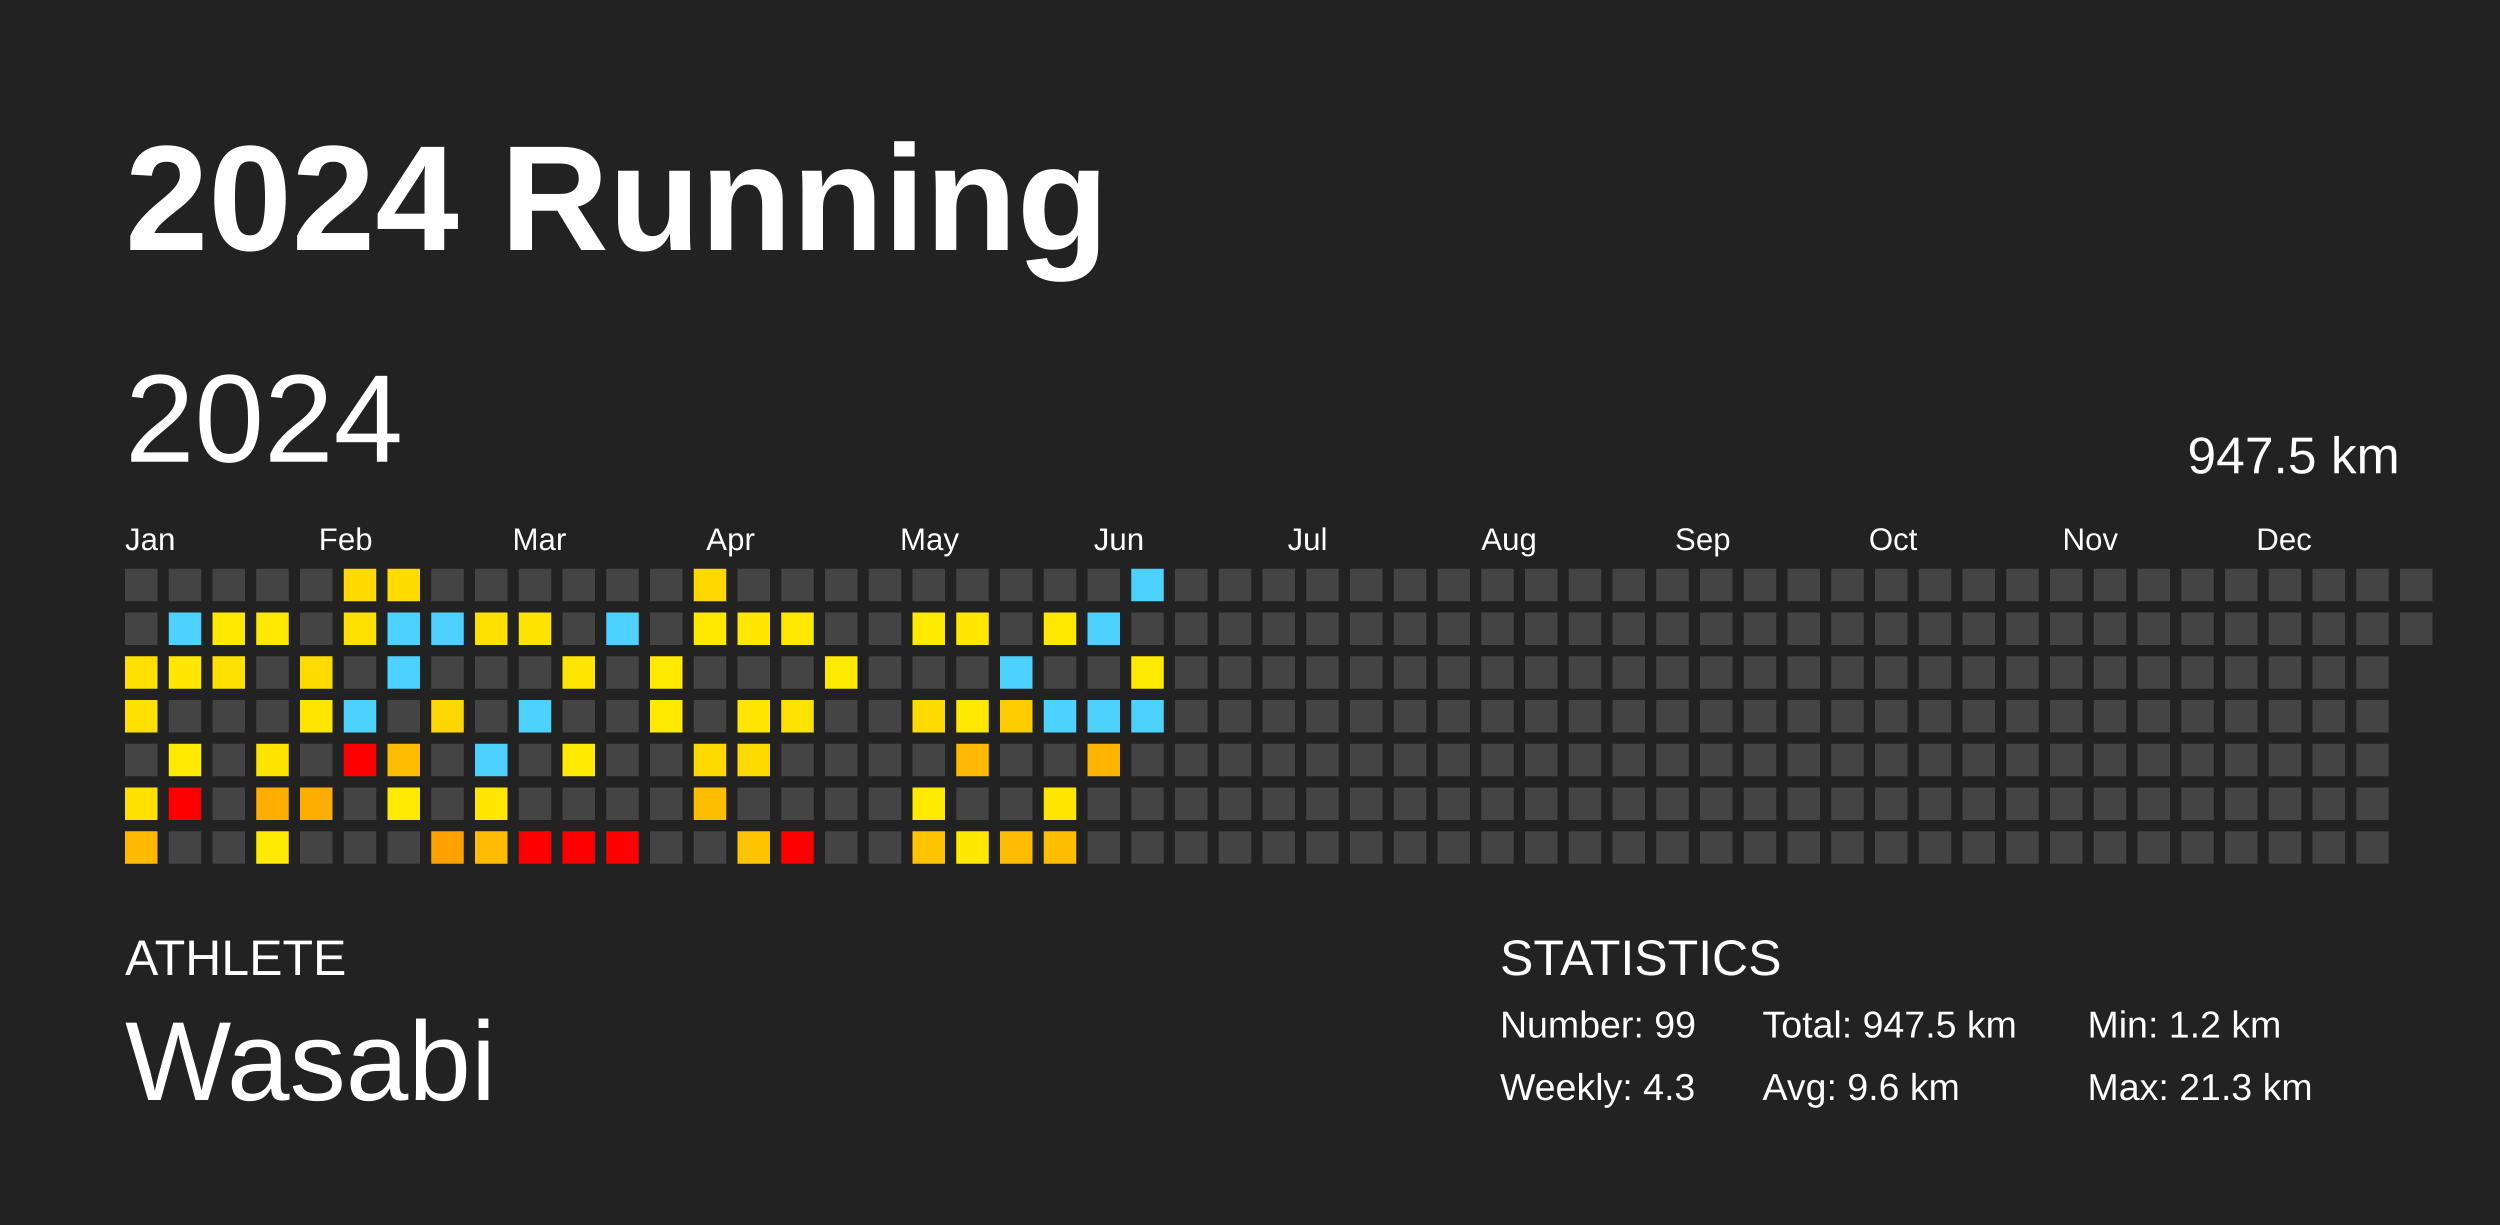
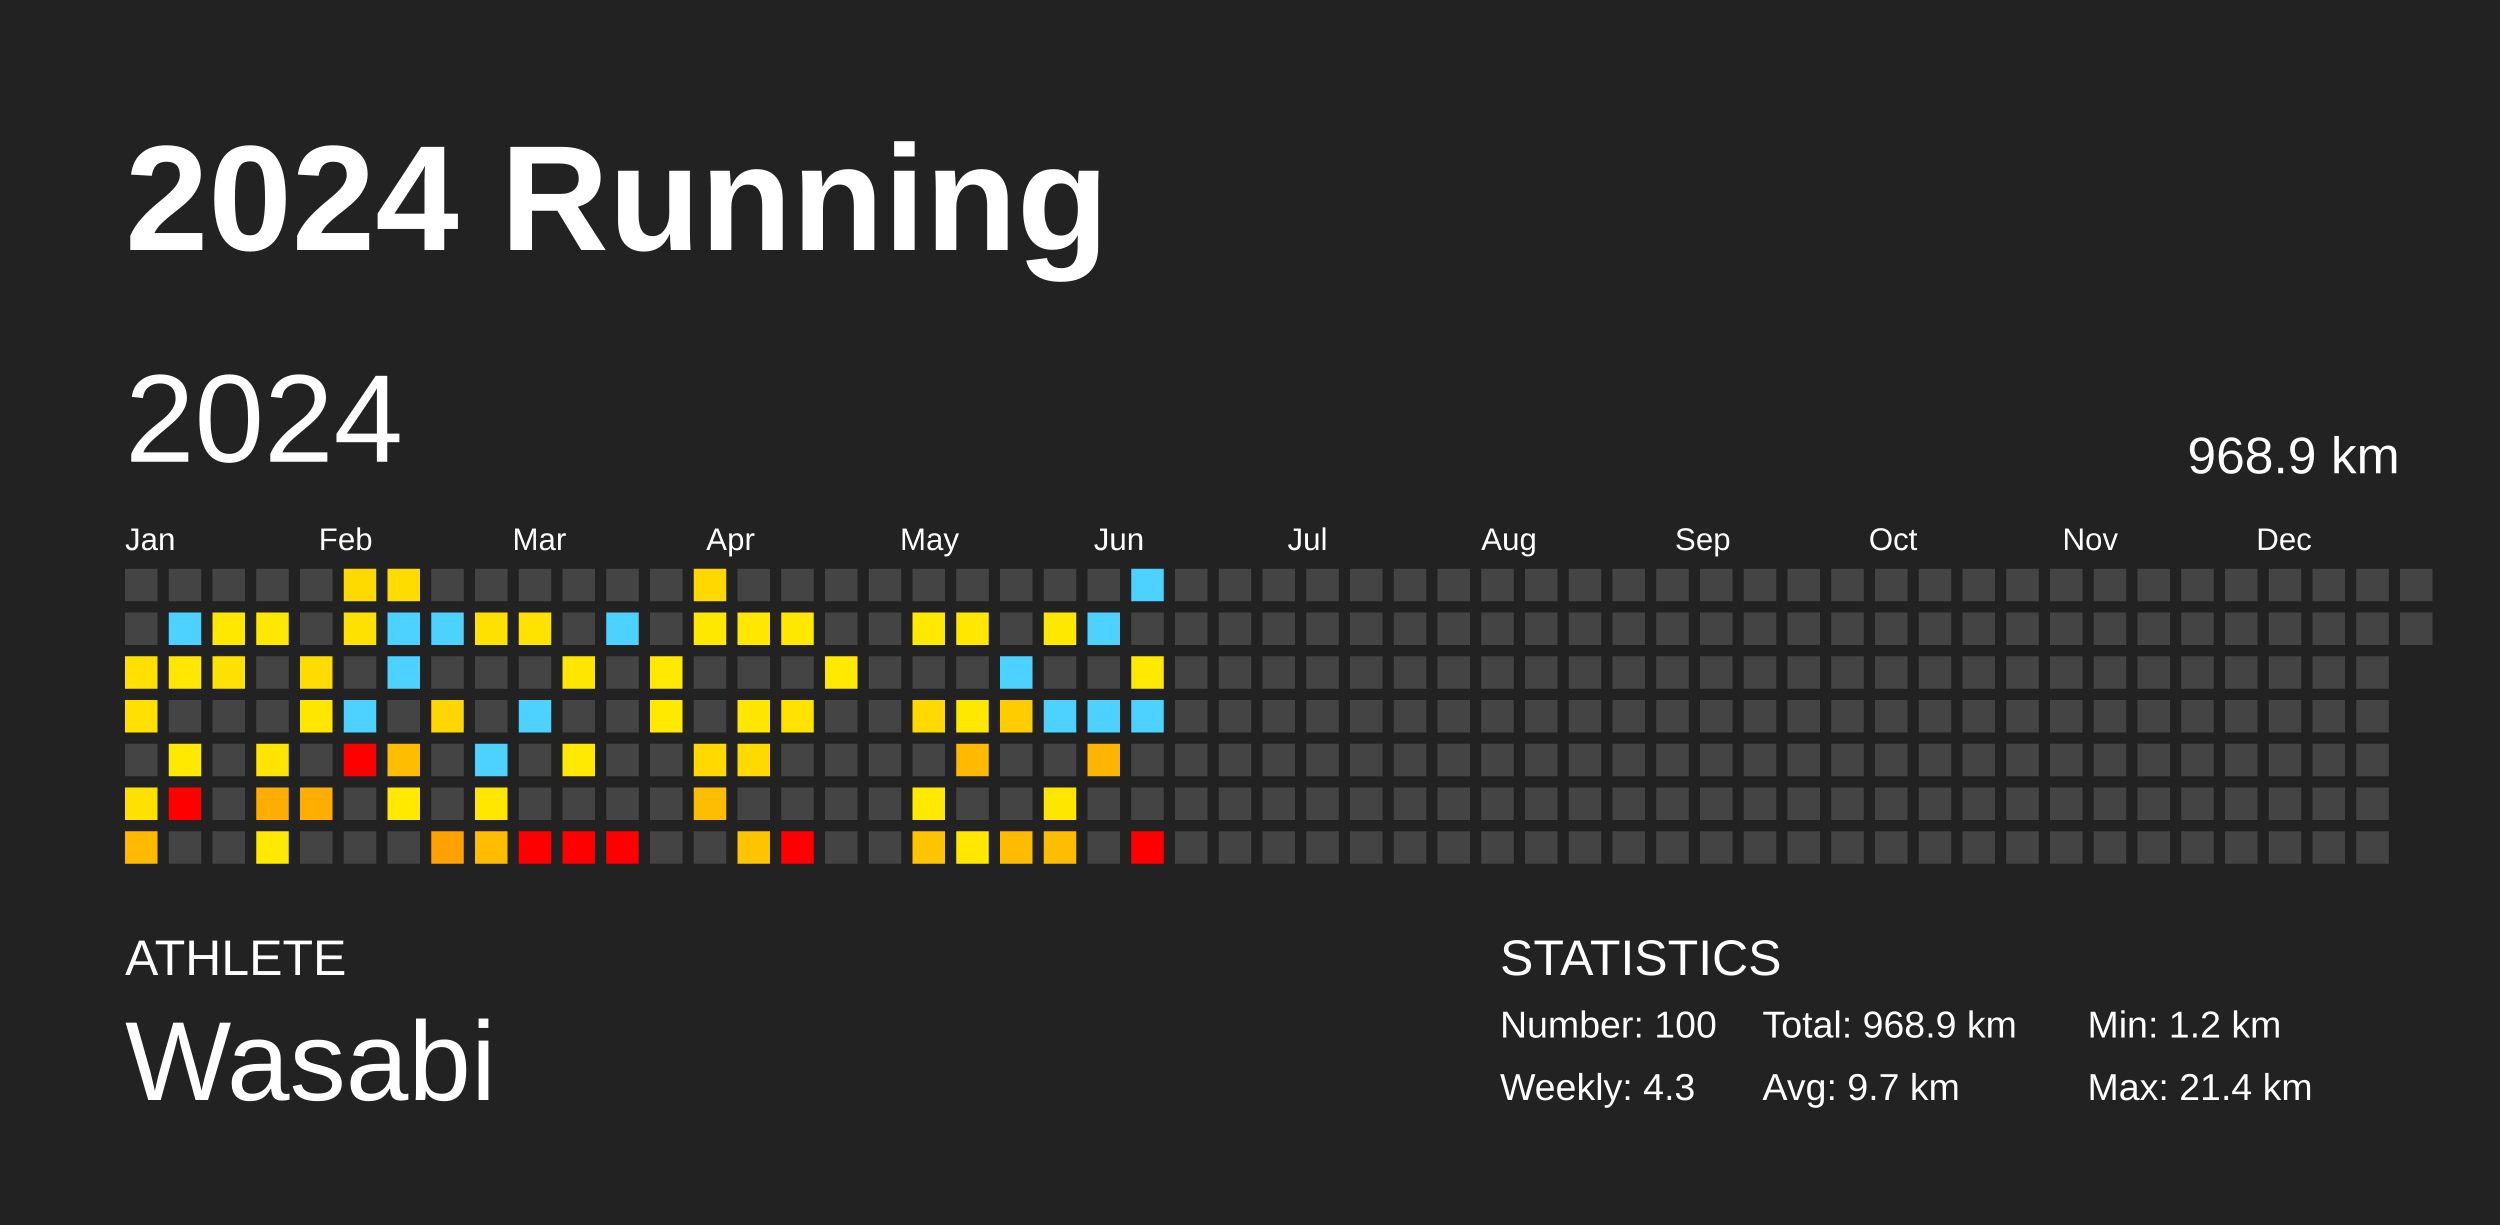
<svg xmlns="http://www.w3.org/2000/svg" baseProfile="full" height="98mm" version="1.1" viewBox="0,0,200,98" width="200mm">
  <defs />
  <rect fill="#222222" height="98" width="200" x="0" y="0" />
  <text fill="#FFFFFF" style="font-size:12px; font-family:Arial; font-weight:bold;" x="10" y="20">2024 Running</text>
  <text fill="#FFFFFF" style="font-size:4px; font-family:Arial" x="10" y="78">ATHLETE</text>
  <text fill="#FFFFFF" style="font-size:9px; font-family:Arial" x="10" y="88">Wasabi</text>
  <text fill="#FFFFFF" style="font-size:4px; font-family:Arial" x="120" y="78">STATISTICS</text>
-   <text fill="#FFFFFF" style="font-size:3px; font-family:Arial" x="120" y="83">Number: 99</text>
+   <text fill="#FFFFFF" style="font-size:3px; font-family:Arial" x="120" y="83">Number: 100</text>
  <text fill="#FFFFFF" style="font-size:3px; font-family:Arial" x="120" y="88">Weekly: 4.3</text>
-   <text fill="#FFFFFF" style="font-size:3px; font-family:Arial" x="141" y="83">Total: 947.5 km</text>
-   <text fill="#FFFFFF" style="font-size:3px; font-family:Arial" x="141" y="88">Avg: 9.6 km</text>
+   <text fill="#FFFFFF" style="font-size:3px; font-family:Arial" x="141" y="83">Total: 968.9 km</text>
+   <text fill="#FFFFFF" style="font-size:3px; font-family:Arial" x="141" y="88">Avg: 9.7 km</text>
  <text fill="#FFFFFF" style="font-size:3px; font-family:Arial" x="167" y="83">Min: 1.2 km</text>
-   <text fill="#FFFFFF" style="font-size:3px; font-family:Arial" x="167" y="88">Max: 21.3 km</text>
+   <text fill="#FFFFFF" style="font-size:3px; font-family:Arial" x="167" y="88">Max: 21.4 km</text>
  <text dominant-baseline="hanging" fill="#FFFFFF" style="font-size:10.0px; font-family:Arial;" x="10" y="30">2024</text>
-   <text dominant-baseline="hanging" fill="#FFFFFF" style="font-size:4.125px; font-family:Arial;" x="175" y="35">947.5 km</text>
+   <text dominant-baseline="hanging" fill="#FFFFFF" style="font-size:4.125px; font-family:Arial;" x="175" y="35">968.9 km</text>
  <text fill="#FFFFFF" style="font-size:2.5px; font-family:Arial" x="10.0" y="44">Jan</text>
  <text fill="#FFFFFF" style="font-size:2.5px; font-family:Arial" x="25.5" y="44">Feb</text>
  <text fill="#FFFFFF" style="font-size:2.5px; font-family:Arial" x="41.0" y="44">Mar</text>
  <text fill="#FFFFFF" style="font-size:2.5px; font-family:Arial" x="56.5" y="44">Apr</text>
  <text fill="#FFFFFF" style="font-size:2.5px; font-family:Arial" x="72.0" y="44">May</text>
  <text fill="#FFFFFF" style="font-size:2.5px; font-family:Arial" x="87.5" y="44">Jun</text>
  <text fill="#FFFFFF" style="font-size:2.5px; font-family:Arial" x="103.0" y="44">Jul</text>
  <text fill="#FFFFFF" style="font-size:2.5px; font-family:Arial" x="118.5" y="44">Aug</text>
  <text fill="#FFFFFF" style="font-size:2.5px; font-family:Arial" x="134.0" y="44">Sep</text>
  <text fill="#FFFFFF" style="font-size:2.5px; font-family:Arial" x="149.5" y="44">Oct</text>
  <text fill="#FFFFFF" style="font-size:2.5px; font-family:Arial" x="165.0" y="44">Nov</text>
  <text fill="#FFFFFF" style="font-size:2.5px; font-family:Arial" x="180.5" y="44">Dec</text>
  <rect fill="#444444" height="2.6" width="2.6" x="10.0" y="45.5" />
  <rect fill="#444444" height="2.6" width="2.6" x="10.0" y="49.0" />
  <rect fill="#ffe000" height="2.6" width="2.6" x="10.0" y="52.5" />
  <rect fill="#ffe000" height="2.6" width="2.6" x="10.0" y="56.0" />
  <rect fill="#444444" height="2.6" width="2.6" x="10.0" y="59.5" />
  <rect fill="#ffe100" height="2.6" width="2.6" x="10.0" y="63.0" />
  <rect fill="#ffba00" height="2.6" width="2.6" x="10.0" y="66.5" />
  <rect fill="#444444" height="2.6" width="2.6" x="13.5" y="45.5" />
  <rect fill="#4dd2ff" height="2.6" width="2.6" x="13.5" y="49.0" />
  <rect fill="#ffe700" height="2.6" width="2.6" x="13.5" y="52.5" />
  <rect fill="#444444" height="2.6" width="2.6" x="13.5" y="56.0" />
  <rect fill="#ffe900" height="2.6" width="2.6" x="13.5" y="59.5" />
  <rect fill="red" height="2.6" width="2.6" x="13.5" y="63.0" />
  <rect fill="#444444" height="2.6" width="2.6" x="13.5" y="66.5" />
  <rect fill="#444444" height="2.6" width="2.6" x="17.0" y="45.5" />
  <rect fill="#ffe800" height="2.6" width="2.6" x="17.0" y="49.0" />
  <rect fill="#ffe100" height="2.6" width="2.6" x="17.0" y="52.5" />
  <rect fill="#444444" height="2.6" width="2.6" x="17.0" y="56.0" />
  <rect fill="#444444" height="2.6" width="2.6" x="17.0" y="59.5" />
  <rect fill="#444444" height="2.6" width="2.6" x="17.0" y="63.0" />
  <rect fill="#444444" height="2.6" width="2.6" x="17.0" y="66.5" />
  <rect fill="#444444" height="2.6" width="2.6" x="20.5" y="45.5" />
  <rect fill="#ffe800" height="2.6" width="2.6" x="20.5" y="49.0" />
  <rect fill="#444444" height="2.6" width="2.6" x="20.5" y="52.5" />
  <rect fill="#444444" height="2.6" width="2.6" x="20.5" y="56.0" />
  <rect fill="#ffe400" height="2.6" width="2.6" x="20.5" y="59.5" />
  <rect fill="#ffad00" height="2.6" width="2.6" x="20.5" y="63.0" />
  <rect fill="#ffe900" height="2.6" width="2.6" x="20.5" y="66.5" />
  <rect fill="#444444" height="2.6" width="2.6" x="24.0" y="45.5" />
  <rect fill="#444444" height="2.6" width="2.6" x="24.0" y="49.0" />
  <rect fill="#ffdc00" height="2.6" width="2.6" x="24.0" y="52.5" />
  <rect fill="#ffe600" height="2.6" width="2.6" x="24.0" y="56.0" />
  <rect fill="#444444" height="2.6" width="2.6" x="24.0" y="59.5" />
  <rect fill="#ffae00" height="2.6" width="2.6" x="24.0" y="63.0" />
  <rect fill="#444444" height="2.6" width="2.6" x="24.0" y="66.5" />
  <rect fill="#ffda00" height="2.6" width="2.6" x="27.5" y="45.5" />
  <rect fill="#ffe100" height="2.6" width="2.6" x="27.5" y="49.0" />
  <rect fill="#444444" height="2.6" width="2.6" x="27.5" y="52.5" />
  <rect fill="#4dd2ff" height="2.6" width="2.6" x="27.5" y="56.0" />
  <rect fill="red" height="2.6" width="2.6" x="27.5" y="59.5" />
  <rect fill="#444444" height="2.6" width="2.6" x="27.5" y="63.0" />
  <rect fill="#444444" height="2.6" width="2.6" x="27.5" y="66.5" />
  <rect fill="#ffdc00" height="2.6" width="2.6" x="31.0" y="45.5" />
  <rect fill="#4dd2ff" height="2.6" width="2.6" x="31.0" y="49.0" />
  <rect fill="#4dd2ff" height="2.6" width="2.6" x="31.0" y="52.5" />
  <rect fill="#444444" height="2.6" width="2.6" x="31.0" y="56.0" />
  <rect fill="#ffbd00" height="2.6" width="2.6" x="31.0" y="59.5" />
  <rect fill="#ffe900" height="2.6" width="2.6" x="31.0" y="63.0" />
  <rect fill="#444444" height="2.6" width="2.6" x="31.0" y="66.5" />
  <rect fill="#444444" height="2.6" width="2.6" x="34.5" y="45.5" />
  <rect fill="#4dd2ff" height="2.6" width="2.6" x="34.5" y="49.0" />
  <rect fill="#444444" height="2.6" width="2.6" x="34.5" y="52.5" />
  <rect fill="#ffd700" height="2.6" width="2.6" x="34.5" y="56.0" />
  <rect fill="#444444" height="2.6" width="2.6" x="34.5" y="59.5" />
  <rect fill="#444444" height="2.6" width="2.6" x="34.5" y="63.0" />
  <rect fill="#ffa200" height="2.6" width="2.6" x="34.5" y="66.5" />
  <rect fill="#444444" height="2.6" width="2.6" x="38.0" y="45.5" />
  <rect fill="#ffe100" height="2.6" width="2.6" x="38.0" y="49.0" />
  <rect fill="#444444" height="2.6" width="2.6" x="38.0" y="52.5" />
  <rect fill="#444444" height="2.6" width="2.6" x="38.0" y="56.0" />
  <rect fill="#4dd2ff" height="2.6" width="2.6" x="38.0" y="59.5" />
  <rect fill="#ffe700" height="2.6" width="2.6" x="38.0" y="63.0" />
  <rect fill="#ffbc00" height="2.6" width="2.6" x="38.0" y="66.5" />
  <rect fill="#444444" height="2.6" width="2.6" x="41.5" y="45.5" />
  <rect fill="#ffe300" height="2.6" width="2.6" x="41.5" y="49.0" />
  <rect fill="#444444" height="2.6" width="2.6" x="41.5" y="52.5" />
  <rect fill="#4dd2ff" height="2.6" width="2.6" x="41.5" y="56.0" />
  <rect fill="#444444" height="2.6" width="2.6" x="41.5" y="59.5" />
  <rect fill="#444444" height="2.6" width="2.6" x="41.5" y="63.0" />
  <rect fill="red" height="2.6" width="2.6" x="41.5" y="66.5" />
  <rect fill="#444444" height="2.6" width="2.6" x="45.0" y="45.5" />
  <rect fill="#444444" height="2.6" width="2.6" x="45.0" y="49.0" />
  <rect fill="#ffe600" height="2.6" width="2.6" x="45.0" y="52.5" />
  <rect fill="#444444" height="2.6" width="2.6" x="45.0" y="56.0" />
  <rect fill="#ffe900" height="2.6" width="2.6" x="45.0" y="59.5" />
  <rect fill="#444444" height="2.6" width="2.6" x="45.0" y="63.0" />
  <rect fill="red" height="2.6" width="2.6" x="45.0" y="66.5" />
  <rect fill="#444444" height="2.6" width="2.6" x="48.5" y="45.5" />
  <rect fill="#4dd2ff" height="2.6" width="2.6" x="48.5" y="49.0" />
  <rect fill="#444444" height="2.6" width="2.6" x="48.5" y="52.5" />
  <rect fill="#444444" height="2.6" width="2.6" x="48.5" y="56.0" />
  <rect fill="#444444" height="2.6" width="2.6" x="48.5" y="59.5" />
  <rect fill="#444444" height="2.6" width="2.6" x="48.5" y="63.0" />
  <rect fill="red" height="2.6" width="2.6" x="48.5" y="66.5" />
  <rect fill="#444444" height="2.6" width="2.6" x="52.0" y="45.5" />
  <rect fill="#444444" height="2.6" width="2.6" x="52.0" y="49.0" />
  <rect fill="#ffe900" height="2.6" width="2.6" x="52.0" y="52.5" />
  <rect fill="#ffe900" height="2.6" width="2.6" x="52.0" y="56.0" />
  <rect fill="#444444" height="2.6" width="2.6" x="52.0" y="59.5" />
  <rect fill="#444444" height="2.6" width="2.6" x="52.0" y="63.0" />
  <rect fill="#444444" height="2.6" width="2.6" x="52.0" y="66.5" />
  <rect fill="#ffd800" height="2.6" width="2.6" x="55.5" y="45.5" />
  <rect fill="#ffe800" height="2.6" width="2.6" x="55.5" y="49.0" />
  <rect fill="#444444" height="2.6" width="2.6" x="55.5" y="52.5" />
  <rect fill="#444444" height="2.6" width="2.6" x="55.5" y="56.0" />
  <rect fill="#ffd900" height="2.6" width="2.6" x="55.5" y="59.5" />
  <rect fill="#ffbd00" height="2.6" width="2.6" x="55.5" y="63.0" />
  <rect fill="#444444" height="2.6" width="2.6" x="55.5" y="66.5" />
  <rect fill="#444444" height="2.6" width="2.6" x="59.0" y="45.5" />
  <rect fill="#ffe700" height="2.6" width="2.6" x="59.0" y="49.0" />
  <rect fill="#444444" height="2.6" width="2.6" x="59.0" y="52.5" />
  <rect fill="#ffe600" height="2.6" width="2.6" x="59.0" y="56.0" />
  <rect fill="#ffda00" height="2.6" width="2.6" x="59.0" y="59.5" />
  <rect fill="#444444" height="2.6" width="2.6" x="59.0" y="63.0" />
  <rect fill="#ffc400" height="2.6" width="2.6" x="59.0" y="66.5" />
  <rect fill="#444444" height="2.6" width="2.6" x="62.5" y="45.5" />
  <rect fill="#ffe800" height="2.6" width="2.6" x="62.5" y="49.0" />
  <rect fill="#444444" height="2.6" width="2.6" x="62.5" y="52.5" />
  <rect fill="#ffe200" height="2.6" width="2.6" x="62.5" y="56.0" />
  <rect fill="#444444" height="2.6" width="2.6" x="62.5" y="59.5" />
  <rect fill="#444444" height="2.6" width="2.6" x="62.5" y="63.0" />
  <rect fill="red" height="2.6" width="2.6" x="62.5" y="66.5" />
  <rect fill="#444444" height="2.6" width="2.6" x="66.0" y="45.5" />
  <rect fill="#444444" height="2.6" width="2.6" x="66.0" y="49.0" />
  <rect fill="#ffe900" height="2.6" width="2.6" x="66.0" y="52.5" />
  <rect fill="#444444" height="2.6" width="2.6" x="66.0" y="56.0" />
  <rect fill="#444444" height="2.6" width="2.6" x="66.0" y="59.5" />
  <rect fill="#444444" height="2.6" width="2.6" x="66.0" y="63.0" />
  <rect fill="#444444" height="2.6" width="2.6" x="66.0" y="66.5" />
  <rect fill="#444444" height="2.6" width="2.6" x="69.5" y="45.5" />
  <rect fill="#444444" height="2.6" width="2.6" x="69.5" y="49.0" />
  <rect fill="#444444" height="2.6" width="2.6" x="69.5" y="52.5" />
  <rect fill="#444444" height="2.6" width="2.6" x="69.5" y="56.0" />
  <rect fill="#444444" height="2.6" width="2.6" x="69.5" y="59.5" />
  <rect fill="#444444" height="2.6" width="2.6" x="69.5" y="63.0" />
  <rect fill="#444444" height="2.6" width="2.6" x="69.5" y="66.5" />
  <rect fill="#444444" height="2.6" width="2.6" x="73.0" y="45.5" />
  <rect fill="#ffe900" height="2.6" width="2.6" x="73.0" y="49.0" />
  <rect fill="#444444" height="2.6" width="2.6" x="73.0" y="52.5" />
  <rect fill="#ffda00" height="2.6" width="2.6" x="73.0" y="56.0" />
  <rect fill="#444444" height="2.6" width="2.6" x="73.0" y="59.5" />
  <rect fill="#ffe900" height="2.6" width="2.6" x="73.0" y="63.0" />
  <rect fill="#ffc400" height="2.6" width="2.6" x="73.0" y="66.5" />
  <rect fill="#444444" height="2.6" width="2.6" x="76.5" y="45.5" />
  <rect fill="#ffe700" height="2.6" width="2.6" x="76.5" y="49.0" />
  <rect fill="#444444" height="2.6" width="2.6" x="76.5" y="52.5" />
  <rect fill="#ffe800" height="2.6" width="2.6" x="76.5" y="56.0" />
  <rect fill="#ffb900" height="2.6" width="2.6" x="76.5" y="59.5" />
  <rect fill="#444444" height="2.6" width="2.6" x="76.5" y="63.0" />
  <rect fill="#ffe700" height="2.6" width="2.6" x="76.5" y="66.5" />
  <rect fill="#444444" height="2.6" width="2.6" x="80.0" y="45.5" />
  <rect fill="#444444" height="2.6" width="2.6" x="80.0" y="49.0" />
  <rect fill="#4dd2ff" height="2.6" width="2.6" x="80.0" y="52.5" />
  <rect fill="#ffcc00" height="2.6" width="2.6" x="80.0" y="56.0" />
  <rect fill="#444444" height="2.6" width="2.6" x="80.0" y="59.5" />
  <rect fill="#444444" height="2.6" width="2.6" x="80.0" y="63.0" />
  <rect fill="#ffbb00" height="2.6" width="2.6" x="80.0" y="66.5" />
  <rect fill="#444444" height="2.6" width="2.6" x="83.5" y="45.5" />
  <rect fill="#ffe800" height="2.6" width="2.6" x="83.5" y="49.0" />
  <rect fill="#444444" height="2.6" width="2.6" x="83.5" y="52.5" />
  <rect fill="#4dd2ff" height="2.6" width="2.6" x="83.5" y="56.0" />
  <rect fill="#444444" height="2.6" width="2.6" x="83.5" y="59.5" />
  <rect fill="#ffe600" height="2.6" width="2.6" x="83.5" y="63.0" />
  <rect fill="#ffbd00" height="2.6" width="2.6" x="83.5" y="66.5" />
  <rect fill="#444444" height="2.6" width="2.6" x="87.0" y="45.5" />
  <rect fill="#4dd2ff" height="2.6" width="2.6" x="87.0" y="49.0" />
  <rect fill="#444444" height="2.6" width="2.6" x="87.0" y="52.5" />
  <rect fill="#4dd2ff" height="2.6" width="2.6" x="87.0" y="56.0" />
  <rect fill="#ffb500" height="2.6" width="2.6" x="87.0" y="59.5" />
  <rect fill="#444444" height="2.6" width="2.6" x="87.0" y="63.0" />
  <rect fill="#444444" height="2.6" width="2.6" x="87.0" y="66.5" />
  <rect fill="#4dd2ff" height="2.6" width="2.6" x="90.5" y="45.5" />
  <rect fill="#444444" height="2.6" width="2.6" x="90.5" y="49.0" />
  <rect fill="#ffe900" height="2.6" width="2.6" x="90.5" y="52.5" />
  <rect fill="#4dd2ff" height="2.6" width="2.6" x="90.5" y="56.0" />
  <rect fill="#444444" height="2.6" width="2.6" x="90.5" y="59.5" />
  <rect fill="#444444" height="2.6" width="2.6" x="90.5" y="63.0" />
-   <rect fill="#444444" height="2.6" width="2.6" x="90.5" y="66.5" />
+   <rect fill="red" height="2.6" width="2.6" x="90.5" y="66.5" />
  <rect fill="#444444" height="2.6" width="2.6" x="94.0" y="45.5" />
  <rect fill="#444444" height="2.6" width="2.6" x="94.0" y="49.0" />
  <rect fill="#444444" height="2.6" width="2.6" x="94.0" y="52.5" />
  <rect fill="#444444" height="2.6" width="2.6" x="94.0" y="56.0" />
  <rect fill="#444444" height="2.6" width="2.6" x="94.0" y="59.5" />
  <rect fill="#444444" height="2.6" width="2.6" x="94.0" y="63.0" />
  <rect fill="#444444" height="2.6" width="2.6" x="94.0" y="66.5" />
  <rect fill="#444444" height="2.6" width="2.6" x="97.5" y="45.5" />
  <rect fill="#444444" height="2.6" width="2.6" x="97.5" y="49.0" />
  <rect fill="#444444" height="2.6" width="2.6" x="97.5" y="52.5" />
  <rect fill="#444444" height="2.6" width="2.6" x="97.5" y="56.0" />
  <rect fill="#444444" height="2.6" width="2.6" x="97.5" y="59.5" />
  <rect fill="#444444" height="2.6" width="2.6" x="97.5" y="63.0" />
  <rect fill="#444444" height="2.6" width="2.6" x="97.5" y="66.5" />
  <rect fill="#444444" height="2.6" width="2.6" x="101.0" y="45.5" />
  <rect fill="#444444" height="2.6" width="2.6" x="101.0" y="49.0" />
  <rect fill="#444444" height="2.6" width="2.6" x="101.0" y="52.5" />
  <rect fill="#444444" height="2.6" width="2.6" x="101.0" y="56.0" />
  <rect fill="#444444" height="2.6" width="2.6" x="101.0" y="59.5" />
  <rect fill="#444444" height="2.6" width="2.6" x="101.0" y="63.0" />
  <rect fill="#444444" height="2.6" width="2.6" x="101.0" y="66.5" />
  <rect fill="#444444" height="2.6" width="2.6" x="104.5" y="45.5" />
  <rect fill="#444444" height="2.6" width="2.6" x="104.5" y="49.0" />
  <rect fill="#444444" height="2.6" width="2.6" x="104.5" y="52.5" />
  <rect fill="#444444" height="2.6" width="2.6" x="104.5" y="56.0" />
  <rect fill="#444444" height="2.6" width="2.6" x="104.5" y="59.5" />
  <rect fill="#444444" height="2.6" width="2.6" x="104.5" y="63.0" />
  <rect fill="#444444" height="2.6" width="2.6" x="104.5" y="66.5" />
  <rect fill="#444444" height="2.6" width="2.6" x="108.0" y="45.5" />
  <rect fill="#444444" height="2.6" width="2.6" x="108.0" y="49.0" />
  <rect fill="#444444" height="2.6" width="2.6" x="108.0" y="52.5" />
  <rect fill="#444444" height="2.6" width="2.6" x="108.0" y="56.0" />
  <rect fill="#444444" height="2.6" width="2.6" x="108.0" y="59.5" />
  <rect fill="#444444" height="2.6" width="2.6" x="108.0" y="63.0" />
  <rect fill="#444444" height="2.6" width="2.6" x="108.0" y="66.5" />
  <rect fill="#444444" height="2.6" width="2.6" x="111.5" y="45.5" />
  <rect fill="#444444" height="2.6" width="2.6" x="111.5" y="49.0" />
  <rect fill="#444444" height="2.6" width="2.6" x="111.5" y="52.5" />
  <rect fill="#444444" height="2.6" width="2.6" x="111.5" y="56.0" />
  <rect fill="#444444" height="2.6" width="2.6" x="111.5" y="59.5" />
  <rect fill="#444444" height="2.6" width="2.6" x="111.5" y="63.0" />
  <rect fill="#444444" height="2.6" width="2.6" x="111.5" y="66.5" />
  <rect fill="#444444" height="2.6" width="2.6" x="115.0" y="45.5" />
  <rect fill="#444444" height="2.6" width="2.6" x="115.0" y="49.0" />
  <rect fill="#444444" height="2.6" width="2.6" x="115.0" y="52.5" />
  <rect fill="#444444" height="2.6" width="2.6" x="115.0" y="56.0" />
  <rect fill="#444444" height="2.6" width="2.6" x="115.0" y="59.5" />
  <rect fill="#444444" height="2.6" width="2.6" x="115.0" y="63.0" />
  <rect fill="#444444" height="2.6" width="2.6" x="115.0" y="66.5" />
  <rect fill="#444444" height="2.6" width="2.6" x="118.5" y="45.5" />
  <rect fill="#444444" height="2.6" width="2.6" x="118.5" y="49.0" />
  <rect fill="#444444" height="2.6" width="2.6" x="118.5" y="52.5" />
  <rect fill="#444444" height="2.6" width="2.6" x="118.5" y="56.0" />
  <rect fill="#444444" height="2.6" width="2.6" x="118.5" y="59.5" />
  <rect fill="#444444" height="2.6" width="2.6" x="118.5" y="63.0" />
  <rect fill="#444444" height="2.6" width="2.6" x="118.5" y="66.5" />
  <rect fill="#444444" height="2.6" width="2.6" x="122.0" y="45.5" />
  <rect fill="#444444" height="2.6" width="2.6" x="122.0" y="49.0" />
  <rect fill="#444444" height="2.6" width="2.6" x="122.0" y="52.5" />
  <rect fill="#444444" height="2.6" width="2.6" x="122.0" y="56.0" />
  <rect fill="#444444" height="2.6" width="2.6" x="122.0" y="59.5" />
  <rect fill="#444444" height="2.6" width="2.6" x="122.0" y="63.0" />
  <rect fill="#444444" height="2.6" width="2.6" x="122.0" y="66.5" />
  <rect fill="#444444" height="2.6" width="2.6" x="125.5" y="45.5" />
  <rect fill="#444444" height="2.6" width="2.6" x="125.5" y="49.0" />
  <rect fill="#444444" height="2.6" width="2.6" x="125.5" y="52.5" />
  <rect fill="#444444" height="2.6" width="2.6" x="125.5" y="56.0" />
  <rect fill="#444444" height="2.6" width="2.6" x="125.5" y="59.5" />
  <rect fill="#444444" height="2.6" width="2.6" x="125.5" y="63.0" />
  <rect fill="#444444" height="2.6" width="2.6" x="125.5" y="66.5" />
  <rect fill="#444444" height="2.6" width="2.6" x="129.0" y="45.5" />
  <rect fill="#444444" height="2.6" width="2.6" x="129.0" y="49.0" />
  <rect fill="#444444" height="2.6" width="2.6" x="129.0" y="52.5" />
  <rect fill="#444444" height="2.6" width="2.6" x="129.0" y="56.0" />
  <rect fill="#444444" height="2.6" width="2.6" x="129.0" y="59.5" />
  <rect fill="#444444" height="2.6" width="2.6" x="129.0" y="63.0" />
  <rect fill="#444444" height="2.6" width="2.6" x="129.0" y="66.5" />
  <rect fill="#444444" height="2.6" width="2.6" x="132.5" y="45.5" />
  <rect fill="#444444" height="2.6" width="2.6" x="132.5" y="49.0" />
  <rect fill="#444444" height="2.6" width="2.6" x="132.5" y="52.5" />
  <rect fill="#444444" height="2.6" width="2.6" x="132.5" y="56.0" />
  <rect fill="#444444" height="2.6" width="2.6" x="132.5" y="59.5" />
  <rect fill="#444444" height="2.6" width="2.6" x="132.5" y="63.0" />
  <rect fill="#444444" height="2.6" width="2.6" x="132.5" y="66.5" />
  <rect fill="#444444" height="2.6" width="2.6" x="136.0" y="45.5" />
  <rect fill="#444444" height="2.6" width="2.6" x="136.0" y="49.0" />
  <rect fill="#444444" height="2.6" width="2.6" x="136.0" y="52.5" />
  <rect fill="#444444" height="2.6" width="2.6" x="136.0" y="56.0" />
  <rect fill="#444444" height="2.6" width="2.6" x="136.0" y="59.5" />
  <rect fill="#444444" height="2.6" width="2.6" x="136.0" y="63.0" />
  <rect fill="#444444" height="2.6" width="2.6" x="136.0" y="66.5" />
  <rect fill="#444444" height="2.6" width="2.6" x="139.5" y="45.5" />
  <rect fill="#444444" height="2.6" width="2.6" x="139.5" y="49.0" />
  <rect fill="#444444" height="2.6" width="2.6" x="139.5" y="52.5" />
  <rect fill="#444444" height="2.6" width="2.6" x="139.5" y="56.0" />
  <rect fill="#444444" height="2.6" width="2.6" x="139.5" y="59.5" />
  <rect fill="#444444" height="2.6" width="2.6" x="139.5" y="63.0" />
  <rect fill="#444444" height="2.6" width="2.6" x="139.5" y="66.5" />
  <rect fill="#444444" height="2.6" width="2.6" x="143.0" y="45.5" />
  <rect fill="#444444" height="2.6" width="2.6" x="143.0" y="49.0" />
  <rect fill="#444444" height="2.6" width="2.6" x="143.0" y="52.5" />
  <rect fill="#444444" height="2.6" width="2.6" x="143.0" y="56.0" />
  <rect fill="#444444" height="2.6" width="2.6" x="143.0" y="59.5" />
  <rect fill="#444444" height="2.6" width="2.6" x="143.0" y="63.0" />
  <rect fill="#444444" height="2.6" width="2.6" x="143.0" y="66.5" />
  <rect fill="#444444" height="2.6" width="2.6" x="146.5" y="45.5" />
  <rect fill="#444444" height="2.6" width="2.6" x="146.5" y="49.0" />
  <rect fill="#444444" height="2.6" width="2.6" x="146.5" y="52.5" />
  <rect fill="#444444" height="2.6" width="2.6" x="146.5" y="56.0" />
  <rect fill="#444444" height="2.6" width="2.6" x="146.5" y="59.5" />
  <rect fill="#444444" height="2.6" width="2.6" x="146.5" y="63.0" />
  <rect fill="#444444" height="2.6" width="2.6" x="146.5" y="66.5" />
  <rect fill="#444444" height="2.6" width="2.6" x="150.0" y="45.5" />
  <rect fill="#444444" height="2.6" width="2.6" x="150.0" y="49.0" />
  <rect fill="#444444" height="2.6" width="2.6" x="150.0" y="52.5" />
  <rect fill="#444444" height="2.6" width="2.6" x="150.0" y="56.0" />
  <rect fill="#444444" height="2.6" width="2.6" x="150.0" y="59.5" />
  <rect fill="#444444" height="2.6" width="2.6" x="150.0" y="63.0" />
  <rect fill="#444444" height="2.6" width="2.6" x="150.0" y="66.5" />
  <rect fill="#444444" height="2.6" width="2.6" x="153.5" y="45.5" />
  <rect fill="#444444" height="2.6" width="2.6" x="153.5" y="49.0" />
  <rect fill="#444444" height="2.6" width="2.6" x="153.5" y="52.5" />
  <rect fill="#444444" height="2.6" width="2.6" x="153.5" y="56.0" />
  <rect fill="#444444" height="2.6" width="2.6" x="153.5" y="59.5" />
  <rect fill="#444444" height="2.6" width="2.6" x="153.5" y="63.0" />
  <rect fill="#444444" height="2.6" width="2.6" x="153.5" y="66.5" />
  <rect fill="#444444" height="2.6" width="2.6" x="157.0" y="45.5" />
  <rect fill="#444444" height="2.6" width="2.6" x="157.0" y="49.0" />
  <rect fill="#444444" height="2.6" width="2.6" x="157.0" y="52.5" />
  <rect fill="#444444" height="2.6" width="2.6" x="157.0" y="56.0" />
  <rect fill="#444444" height="2.6" width="2.6" x="157.0" y="59.5" />
  <rect fill="#444444" height="2.6" width="2.6" x="157.0" y="63.0" />
  <rect fill="#444444" height="2.6" width="2.6" x="157.0" y="66.5" />
  <rect fill="#444444" height="2.6" width="2.6" x="160.5" y="45.5" />
  <rect fill="#444444" height="2.6" width="2.6" x="160.5" y="49.0" />
  <rect fill="#444444" height="2.6" width="2.6" x="160.5" y="52.5" />
  <rect fill="#444444" height="2.6" width="2.6" x="160.5" y="56.0" />
  <rect fill="#444444" height="2.6" width="2.6" x="160.5" y="59.5" />
  <rect fill="#444444" height="2.6" width="2.6" x="160.5" y="63.0" />
  <rect fill="#444444" height="2.6" width="2.6" x="160.5" y="66.5" />
  <rect fill="#444444" height="2.6" width="2.6" x="164.0" y="45.5" />
  <rect fill="#444444" height="2.6" width="2.6" x="164.0" y="49.0" />
  <rect fill="#444444" height="2.6" width="2.6" x="164.0" y="52.5" />
  <rect fill="#444444" height="2.6" width="2.6" x="164.0" y="56.0" />
  <rect fill="#444444" height="2.6" width="2.6" x="164.0" y="59.5" />
  <rect fill="#444444" height="2.6" width="2.6" x="164.0" y="63.0" />
  <rect fill="#444444" height="2.6" width="2.6" x="164.0" y="66.5" />
  <rect fill="#444444" height="2.6" width="2.6" x="167.5" y="45.5" />
  <rect fill="#444444" height="2.6" width="2.6" x="167.5" y="49.0" />
  <rect fill="#444444" height="2.6" width="2.6" x="167.5" y="52.5" />
  <rect fill="#444444" height="2.6" width="2.6" x="167.5" y="56.0" />
  <rect fill="#444444" height="2.6" width="2.6" x="167.5" y="59.5" />
  <rect fill="#444444" height="2.6" width="2.6" x="167.5" y="63.0" />
  <rect fill="#444444" height="2.6" width="2.6" x="167.5" y="66.5" />
  <rect fill="#444444" height="2.6" width="2.6" x="171.0" y="45.5" />
  <rect fill="#444444" height="2.6" width="2.6" x="171.0" y="49.0" />
  <rect fill="#444444" height="2.6" width="2.6" x="171.0" y="52.5" />
  <rect fill="#444444" height="2.6" width="2.6" x="171.0" y="56.0" />
  <rect fill="#444444" height="2.6" width="2.6" x="171.0" y="59.5" />
  <rect fill="#444444" height="2.6" width="2.6" x="171.0" y="63.0" />
  <rect fill="#444444" height="2.6" width="2.6" x="171.0" y="66.5" />
  <rect fill="#444444" height="2.6" width="2.6" x="174.5" y="45.5" />
  <rect fill="#444444" height="2.6" width="2.6" x="174.5" y="49.0" />
  <rect fill="#444444" height="2.6" width="2.6" x="174.5" y="52.5" />
  <rect fill="#444444" height="2.6" width="2.6" x="174.5" y="56.0" />
  <rect fill="#444444" height="2.6" width="2.6" x="174.5" y="59.5" />
  <rect fill="#444444" height="2.6" width="2.6" x="174.5" y="63.0" />
  <rect fill="#444444" height="2.6" width="2.6" x="174.5" y="66.5" />
  <rect fill="#444444" height="2.6" width="2.6" x="178.0" y="45.5" />
  <rect fill="#444444" height="2.6" width="2.6" x="178.0" y="49.0" />
  <rect fill="#444444" height="2.6" width="2.6" x="178.0" y="52.5" />
  <rect fill="#444444" height="2.6" width="2.6" x="178.0" y="56.0" />
  <rect fill="#444444" height="2.6" width="2.6" x="178.0" y="59.5" />
  <rect fill="#444444" height="2.6" width="2.6" x="178.0" y="63.0" />
  <rect fill="#444444" height="2.6" width="2.6" x="178.0" y="66.5" />
  <rect fill="#444444" height="2.6" width="2.6" x="181.5" y="45.5" />
  <rect fill="#444444" height="2.6" width="2.6" x="181.5" y="49.0" />
  <rect fill="#444444" height="2.6" width="2.6" x="181.5" y="52.5" />
  <rect fill="#444444" height="2.6" width="2.6" x="181.5" y="56.0" />
  <rect fill="#444444" height="2.6" width="2.6" x="181.5" y="59.5" />
  <rect fill="#444444" height="2.6" width="2.6" x="181.5" y="63.0" />
  <rect fill="#444444" height="2.6" width="2.6" x="181.5" y="66.5" />
  <rect fill="#444444" height="2.6" width="2.6" x="185.0" y="45.5" />
  <rect fill="#444444" height="2.6" width="2.6" x="185.0" y="49.0" />
  <rect fill="#444444" height="2.6" width="2.6" x="185.0" y="52.5" />
  <rect fill="#444444" height="2.6" width="2.6" x="185.0" y="56.0" />
  <rect fill="#444444" height="2.6" width="2.6" x="185.0" y="59.5" />
  <rect fill="#444444" height="2.6" width="2.6" x="185.0" y="63.0" />
  <rect fill="#444444" height="2.6" width="2.6" x="185.0" y="66.5" />
  <rect fill="#444444" height="2.6" width="2.6" x="188.5" y="45.5" />
  <rect fill="#444444" height="2.6" width="2.6" x="188.5" y="49.0" />
  <rect fill="#444444" height="2.6" width="2.6" x="188.5" y="52.5" />
  <rect fill="#444444" height="2.6" width="2.6" x="188.5" y="56.0" />
  <rect fill="#444444" height="2.6" width="2.6" x="188.5" y="59.5" />
  <rect fill="#444444" height="2.6" width="2.6" x="188.5" y="63.0" />
  <rect fill="#444444" height="2.6" width="2.6" x="188.5" y="66.5" />
  <rect fill="#444444" height="2.6" width="2.6" x="192.0" y="45.5" />
  <rect fill="#444444" height="2.6" width="2.6" x="192.0" y="49.0" />
</svg>
